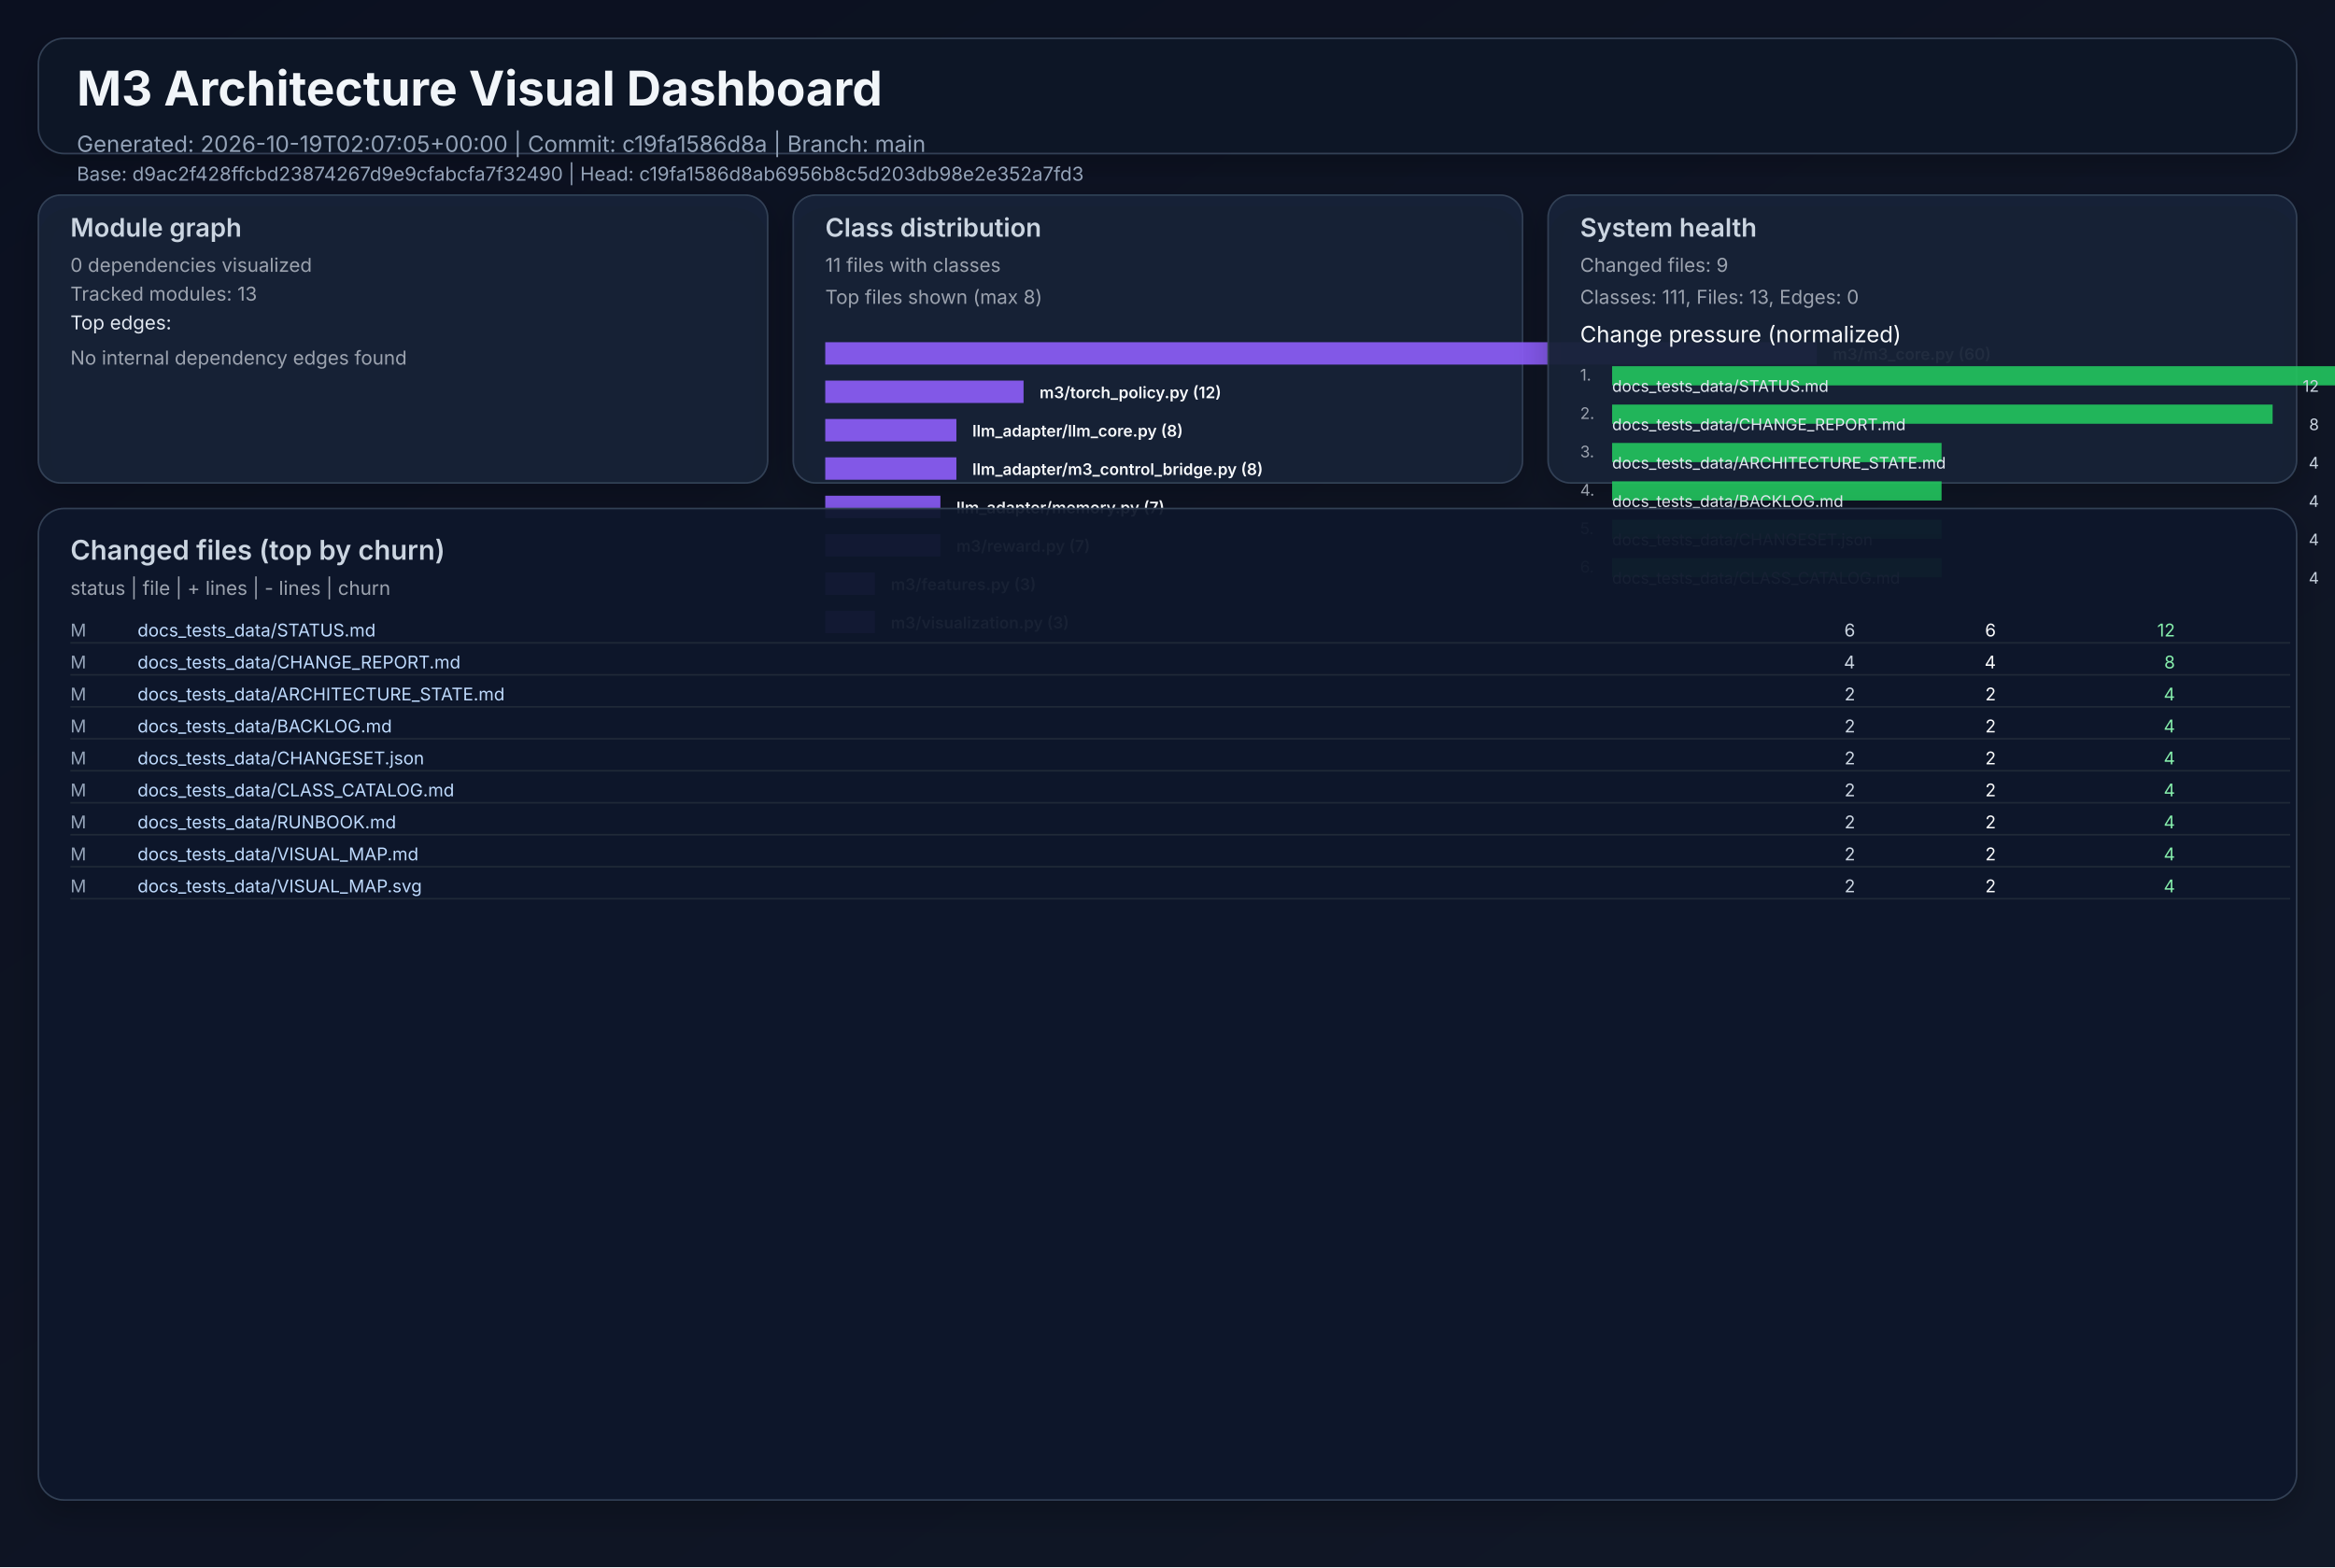
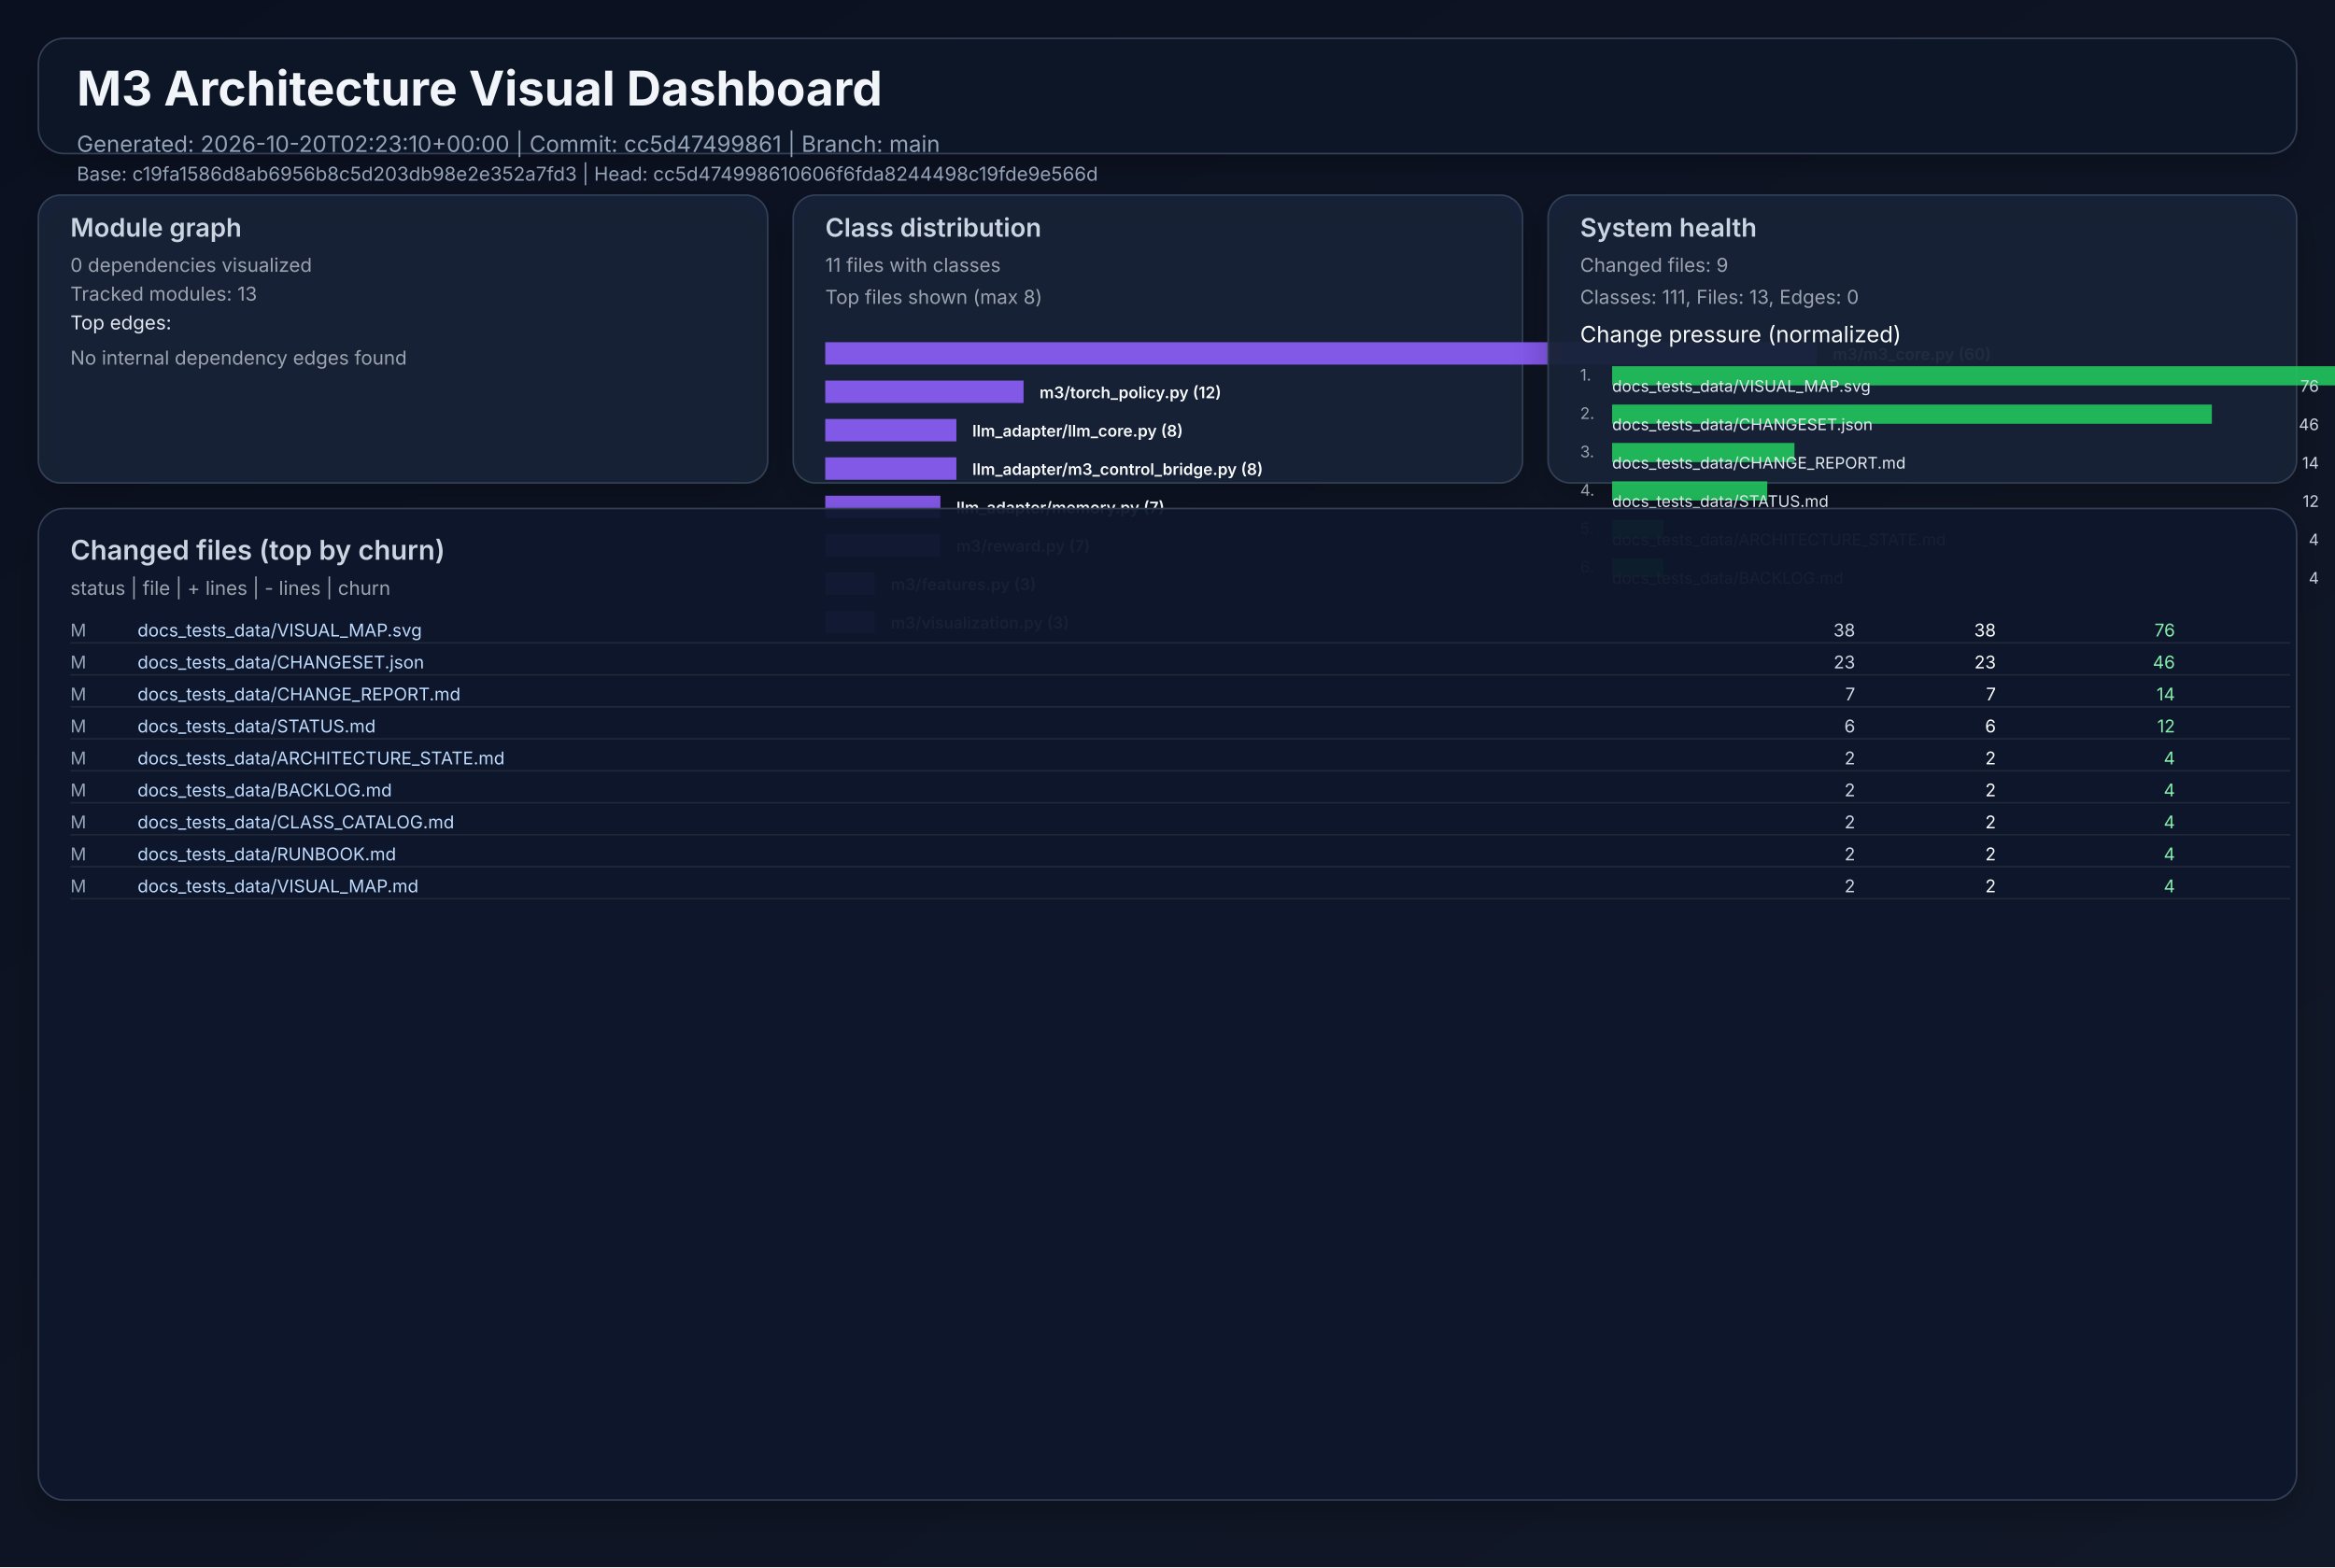
<svg xmlns="http://www.w3.org/2000/svg" width="1460" height="980" viewBox="0 0 1460 980" role="img">
  <defs>
    <linearGradient id="bg" x1="0" y1="0" x2="1" y2="1">
      <stop offset="0%" stop-color="#0b1020" />
      <stop offset="100%" stop-color="#111827" />
    </linearGradient>
    <filter id="cardShadow" x="-20%" y="-20%" width="140%" height="140%">
      <feDropShadow dx="0" dy="8" stdDeviation="10" flood-opacity="0.22" />
    </filter>
  </defs>
  <rect width="1460" height="980" fill="url(#bg)" />
  <g font-family="Inter, Arial, sans-serif">
    <rect x="24" y="24" width="1412" height="72" rx="16" fill="#111827" fill-opacity="0.94" stroke="#334155" stroke-width="1" filter="url(#cardShadow)" />
    <text x="48" y="66" fill="#f1f5f9" font-size="30" font-weight="700">M3 Architecture Visual Dashboard</text>
-     <text x="48" y="95" fill="#94a3b8" font-size="14">Generated: 2026-10-19T02:07:05+00:00  |  Commit: c19fa1586d8a  |  Branch: main</text>
-     <text x="48" y="113" fill="#94a3b8" font-size="12">Base: d9ac2f428ffcbd23874267d9e9cfabcfa7f32490  |  Head: c19fa1586d8ab6956b8c5d203db98e2e352a7fd3</text>
+     <text x="48" y="95" fill="#94a3b8" font-size="14">Generated: 2026-10-20T02:23:10+00:00  |  Commit: cc5d47499861  |  Branch: main</text>
+     <text x="48" y="113" fill="#94a3b8" font-size="12">Base: c19fa1586d8ab6956b8c5d203db98e2e352a7fd3  |  Head: cc5d474998610606f6fda8244498c19fde9e566d</text>
    <rect x="24" y="122" width="456" height="180" rx="14" fill="#17223a" fill-opacity="0.94" stroke="#334155" filter="url(#cardShadow)" />
    <text x="44" y="148" fill="#cbd5e1" font-size="16" font-weight="600">Module graph</text>
    <text x="44" y="170" fill="#9ca3af" font-size="12">0 dependencies visualized</text>
    <text x="44" y="188" fill="#9ca3af" font-size="12">Tracked modules: 13</text>
    <text x="44" y="206" fill="#e2e8f0" font-size="12">Top edges:</text>
    <text x="44" y="228" fill="#9ca3af" font-size="12">No internal dependency edges found</text>
    <rect x="496" y="122" width="456" height="180" rx="14" fill="#17223a" fill-opacity="0.94" stroke="#334155" filter="url(#cardShadow)" />
    <text x="516" y="148" fill="#cbd5e1" font-size="16" font-weight="600">Class distribution</text>
    <text x="516" y="170" fill="#9ca3af" font-size="12">11 files with classes</text>
    <text x="516" y="190" fill="#9ca3af" font-size="12">Top files shown (max 8)</text>
    <rect x="516" y="214" width="620" height="14" fill="#8b5cf6" opacity="0.92" />
    <text x="1146" y="225" fill="#f8fafc" font-size="10" font-weight="600">m3/m3_core.py (60)</text>
    <rect x="516" y="238" width="124" height="14" fill="#8b5cf6" opacity="0.92" />
    <text x="650" y="249" fill="#f8fafc" font-size="10" font-weight="600">m3/torch_policy.py (12)</text>
    <rect x="516" y="262" width="82" height="14" fill="#8b5cf6" opacity="0.92" />
    <text x="608" y="273" fill="#f8fafc" font-size="10" font-weight="600">llm_adapter/llm_core.py (8)</text>
    <rect x="516" y="286" width="82" height="14" fill="#8b5cf6" opacity="0.92" />
    <text x="608" y="297" fill="#f8fafc" font-size="10" font-weight="600">llm_adapter/m3_control_bridge.py (8)</text>
    <rect x="516" y="310" width="72" height="14" fill="#8b5cf6" opacity="0.92" />
    <text x="598" y="321" fill="#f8fafc" font-size="10" font-weight="600">llm_adapter/memory.py (7)</text>
    <rect x="516" y="334" width="72" height="14" fill="#8b5cf6" opacity="0.92" />
    <text x="598" y="345" fill="#f8fafc" font-size="10" font-weight="600">m3/reward.py (7)</text>
    <rect x="516" y="358" width="31" height="14" fill="#8b5cf6" opacity="0.92" />
    <text x="557" y="369" fill="#f8fafc" font-size="10" font-weight="600">m3/features.py (3)</text>
    <rect x="516" y="382" width="31" height="14" fill="#8b5cf6" opacity="0.92" />
    <text x="557" y="393" fill="#f8fafc" font-size="10" font-weight="600">m3/visualization.py (3)</text>
    <rect x="968" y="122" width="468" height="180" rx="14" fill="#17223a" fill-opacity="0.94" stroke="#334155" filter="url(#cardShadow)" />
    <text x="988" y="148" fill="#cbd5e1" font-size="16" font-weight="600">System health</text>
    <text x="988" y="170" fill="#9ca3af" font-size="12">Changed files: 9</text>
    <text x="988" y="190" fill="#9ca3af" font-size="12">Classes: 111, Files: 13, Edges: 0</text>
    <text x="988" y="214" fill="#f8fafc" font-size="14">Change pressure (normalized)</text>
    <text x="988" y="238" fill="#9ca3af" font-size="10">1.</text>
    <rect x="1008" y="229" width="620" height="12" fill="#22c55e" opacity="0.9" />
-     <text x="1008" y="245" fill="#e2e8f0" font-size="10">docs_tests_data/STATUS.md</text>
-     <text x="1450" y="245" fill="#cbd5e1" font-size="10" text-anchor="end">12</text>
+     <text x="1008" y="245" fill="#e2e8f0" font-size="10">docs_tests_data/VISUAL_MAP.svg</text>
+     <text x="1450" y="245" fill="#cbd5e1" font-size="10" text-anchor="end">76</text>
    <text x="988" y="262" fill="#9ca3af" font-size="10">2.</text>
-     <rect x="1008" y="253" width="413" height="12" fill="#22c55e" opacity="0.9" />
-     <text x="1008" y="269" fill="#e2e8f0" font-size="10">docs_tests_data/CHANGE_REPORT.md</text>
-     <text x="1450" y="269" fill="#cbd5e1" font-size="10" text-anchor="end">8</text>
+     <rect x="1008" y="253" width="375" height="12" fill="#22c55e" opacity="0.9" />
+     <text x="1008" y="269" fill="#e2e8f0" font-size="10">docs_tests_data/CHANGESET.json</text>
+     <text x="1450" y="269" fill="#cbd5e1" font-size="10" text-anchor="end">46</text>
    <text x="988" y="286" fill="#9ca3af" font-size="10">3.</text>
-     <rect x="1008" y="277" width="206" height="12" fill="#22c55e" opacity="0.9" />
-     <text x="1008" y="293" fill="#e2e8f0" font-size="10">docs_tests_data/ARCHITECTURE_STATE.md</text>
-     <text x="1450" y="293" fill="#cbd5e1" font-size="10" text-anchor="end">4</text>
+     <rect x="1008" y="277" width="114" height="12" fill="#22c55e" opacity="0.9" />
+     <text x="1008" y="293" fill="#e2e8f0" font-size="10">docs_tests_data/CHANGE_REPORT.md</text>
+     <text x="1450" y="293" fill="#cbd5e1" font-size="10" text-anchor="end">14</text>
    <text x="988" y="310" fill="#9ca3af" font-size="10">4.</text>
-     <rect x="1008" y="301" width="206" height="12" fill="#22c55e" opacity="0.9" />
-     <text x="1008" y="317" fill="#e2e8f0" font-size="10">docs_tests_data/BACKLOG.md</text>
-     <text x="1450" y="317" fill="#cbd5e1" font-size="10" text-anchor="end">4</text>
+     <rect x="1008" y="301" width="97" height="12" fill="#22c55e" opacity="0.9" />
+     <text x="1008" y="317" fill="#e2e8f0" font-size="10">docs_tests_data/STATUS.md</text>
+     <text x="1450" y="317" fill="#cbd5e1" font-size="10" text-anchor="end">12</text>
    <text x="988" y="334" fill="#9ca3af" font-size="10">5.</text>
-     <rect x="1008" y="325" width="206" height="12" fill="#22c55e" opacity="0.9" />
-     <text x="1008" y="341" fill="#e2e8f0" font-size="10">docs_tests_data/CHANGESET.json</text>
+     <rect x="1008" y="325" width="32" height="12" fill="#22c55e" opacity="0.9" />
+     <text x="1008" y="341" fill="#e2e8f0" font-size="10">docs_tests_data/ARCHITECTURE_STATE.md</text>
    <text x="1450" y="341" fill="#cbd5e1" font-size="10" text-anchor="end">4</text>
    <text x="988" y="358" fill="#9ca3af" font-size="10">6.</text>
-     <rect x="1008" y="349" width="206" height="12" fill="#22c55e" opacity="0.9" />
-     <text x="1008" y="365" fill="#e2e8f0" font-size="10">docs_tests_data/CLASS_CATALOG.md</text>
+     <rect x="1008" y="349" width="32" height="12" fill="#22c55e" opacity="0.9" />
+     <text x="1008" y="365" fill="#e2e8f0" font-size="10">docs_tests_data/BACKLOG.md</text>
    <text x="1450" y="365" fill="#cbd5e1" font-size="10" text-anchor="end">4</text>
    <rect x="24" y="318" width="1412" height="620" rx="16" fill="#0f172a" fill-opacity="0.94" stroke="#334155" filter="url(#cardShadow)" />
    <text x="44" y="350" fill="#cbd5e1" font-size="17" font-weight="600">Changed files (top by churn)</text>
    <text x="44" y="372" fill="#9ca3af" font-size="12">status  |  file  | + lines  | - lines  | churn</text>
    <text x="44" y="398" fill="#94a3b8" font-size="11"> M</text>
-     <text x="86" y="398" fill="#bfdbfe" font-size="11" text-anchor="start">docs_tests_data/STATUS.md</text>
-     <text x="1160" y="398" fill="#cbd5e1" font-size="11" text-anchor="end">    6</text>
-     <text x="1248" y="398" fill="#f9fafb" font-size="11" text-anchor="end">    6</text>
-     <text x="1360" y="398" fill="#86efac" font-size="11" text-anchor="end">    12</text>
+     <text x="86" y="398" fill="#bfdbfe" font-size="11" text-anchor="start">docs_tests_data/VISUAL_MAP.svg</text>
+     <text x="1160" y="398" fill="#cbd5e1" font-size="11" text-anchor="end">   38</text>
+     <text x="1248" y="398" fill="#f9fafb" font-size="11" text-anchor="end">   38</text>
+     <text x="1360" y="398" fill="#86efac" font-size="11" text-anchor="end">    76</text>
    <line x1="44" y1="402" x2="1432" y2="402" stroke="#1f2937" stroke-width="1" />
    <text x="44" y="418" fill="#94a3b8" font-size="11"> M</text>
-     <text x="86" y="418" fill="#bfdbfe" font-size="11" text-anchor="start">docs_tests_data/CHANGE_REPORT.md</text>
-     <text x="1160" y="418" fill="#cbd5e1" font-size="11" text-anchor="end">    4</text>
-     <text x="1248" y="418" fill="#f9fafb" font-size="11" text-anchor="end">    4</text>
-     <text x="1360" y="418" fill="#86efac" font-size="11" text-anchor="end">     8</text>
+     <text x="86" y="418" fill="#bfdbfe" font-size="11" text-anchor="start">docs_tests_data/CHANGESET.json</text>
+     <text x="1160" y="418" fill="#cbd5e1" font-size="11" text-anchor="end">   23</text>
+     <text x="1248" y="418" fill="#f9fafb" font-size="11" text-anchor="end">   23</text>
+     <text x="1360" y="418" fill="#86efac" font-size="11" text-anchor="end">    46</text>
    <line x1="44" y1="422" x2="1432" y2="422" stroke="#1f2937" stroke-width="1" />
    <text x="44" y="438" fill="#94a3b8" font-size="11"> M</text>
-     <text x="86" y="438" fill="#bfdbfe" font-size="11" text-anchor="start">docs_tests_data/ARCHITECTURE_STATE.md</text>
-     <text x="1160" y="438" fill="#cbd5e1" font-size="11" text-anchor="end">    2</text>
-     <text x="1248" y="438" fill="#f9fafb" font-size="11" text-anchor="end">    2</text>
-     <text x="1360" y="438" fill="#86efac" font-size="11" text-anchor="end">     4</text>
+     <text x="86" y="438" fill="#bfdbfe" font-size="11" text-anchor="start">docs_tests_data/CHANGE_REPORT.md</text>
+     <text x="1160" y="438" fill="#cbd5e1" font-size="11" text-anchor="end">    7</text>
+     <text x="1248" y="438" fill="#f9fafb" font-size="11" text-anchor="end">    7</text>
+     <text x="1360" y="438" fill="#86efac" font-size="11" text-anchor="end">    14</text>
    <line x1="44" y1="442" x2="1432" y2="442" stroke="#1f2937" stroke-width="1" />
    <text x="44" y="458" fill="#94a3b8" font-size="11"> M</text>
-     <text x="86" y="458" fill="#bfdbfe" font-size="11" text-anchor="start">docs_tests_data/BACKLOG.md</text>
-     <text x="1160" y="458" fill="#cbd5e1" font-size="11" text-anchor="end">    2</text>
-     <text x="1248" y="458" fill="#f9fafb" font-size="11" text-anchor="end">    2</text>
-     <text x="1360" y="458" fill="#86efac" font-size="11" text-anchor="end">     4</text>
+     <text x="86" y="458" fill="#bfdbfe" font-size="11" text-anchor="start">docs_tests_data/STATUS.md</text>
+     <text x="1160" y="458" fill="#cbd5e1" font-size="11" text-anchor="end">    6</text>
+     <text x="1248" y="458" fill="#f9fafb" font-size="11" text-anchor="end">    6</text>
+     <text x="1360" y="458" fill="#86efac" font-size="11" text-anchor="end">    12</text>
    <line x1="44" y1="462" x2="1432" y2="462" stroke="#1f2937" stroke-width="1" />
    <text x="44" y="478" fill="#94a3b8" font-size="11"> M</text>
-     <text x="86" y="478" fill="#bfdbfe" font-size="11" text-anchor="start">docs_tests_data/CHANGESET.json</text>
+     <text x="86" y="478" fill="#bfdbfe" font-size="11" text-anchor="start">docs_tests_data/ARCHITECTURE_STATE.md</text>
    <text x="1160" y="478" fill="#cbd5e1" font-size="11" text-anchor="end">    2</text>
    <text x="1248" y="478" fill="#f9fafb" font-size="11" text-anchor="end">    2</text>
    <text x="1360" y="478" fill="#86efac" font-size="11" text-anchor="end">     4</text>
    <line x1="44" y1="482" x2="1432" y2="482" stroke="#1f2937" stroke-width="1" />
    <text x="44" y="498" fill="#94a3b8" font-size="11"> M</text>
-     <text x="86" y="498" fill="#bfdbfe" font-size="11" text-anchor="start">docs_tests_data/CLASS_CATALOG.md</text>
+     <text x="86" y="498" fill="#bfdbfe" font-size="11" text-anchor="start">docs_tests_data/BACKLOG.md</text>
    <text x="1160" y="498" fill="#cbd5e1" font-size="11" text-anchor="end">    2</text>
    <text x="1248" y="498" fill="#f9fafb" font-size="11" text-anchor="end">    2</text>
    <text x="1360" y="498" fill="#86efac" font-size="11" text-anchor="end">     4</text>
    <line x1="44" y1="502" x2="1432" y2="502" stroke="#1f2937" stroke-width="1" />
    <text x="44" y="518" fill="#94a3b8" font-size="11"> M</text>
-     <text x="86" y="518" fill="#bfdbfe" font-size="11" text-anchor="start">docs_tests_data/RUNBOOK.md</text>
+     <text x="86" y="518" fill="#bfdbfe" font-size="11" text-anchor="start">docs_tests_data/CLASS_CATALOG.md</text>
    <text x="1160" y="518" fill="#cbd5e1" font-size="11" text-anchor="end">    2</text>
    <text x="1248" y="518" fill="#f9fafb" font-size="11" text-anchor="end">    2</text>
    <text x="1360" y="518" fill="#86efac" font-size="11" text-anchor="end">     4</text>
    <line x1="44" y1="522" x2="1432" y2="522" stroke="#1f2937" stroke-width="1" />
    <text x="44" y="538" fill="#94a3b8" font-size="11"> M</text>
-     <text x="86" y="538" fill="#bfdbfe" font-size="11" text-anchor="start">docs_tests_data/VISUAL_MAP.md</text>
+     <text x="86" y="538" fill="#bfdbfe" font-size="11" text-anchor="start">docs_tests_data/RUNBOOK.md</text>
    <text x="1160" y="538" fill="#cbd5e1" font-size="11" text-anchor="end">    2</text>
    <text x="1248" y="538" fill="#f9fafb" font-size="11" text-anchor="end">    2</text>
    <text x="1360" y="538" fill="#86efac" font-size="11" text-anchor="end">     4</text>
    <line x1="44" y1="542" x2="1432" y2="542" stroke="#1f2937" stroke-width="1" />
    <text x="44" y="558" fill="#94a3b8" font-size="11"> M</text>
-     <text x="86" y="558" fill="#bfdbfe" font-size="11" text-anchor="start">docs_tests_data/VISUAL_MAP.svg</text>
+     <text x="86" y="558" fill="#bfdbfe" font-size="11" text-anchor="start">docs_tests_data/VISUAL_MAP.md</text>
    <text x="1160" y="558" fill="#cbd5e1" font-size="11" text-anchor="end">    2</text>
    <text x="1248" y="558" fill="#f9fafb" font-size="11" text-anchor="end">    2</text>
    <text x="1360" y="558" fill="#86efac" font-size="11" text-anchor="end">     4</text>
    <line x1="44" y1="562" x2="1432" y2="562" stroke="#1f2937" stroke-width="1" />
  </g>
</svg>
